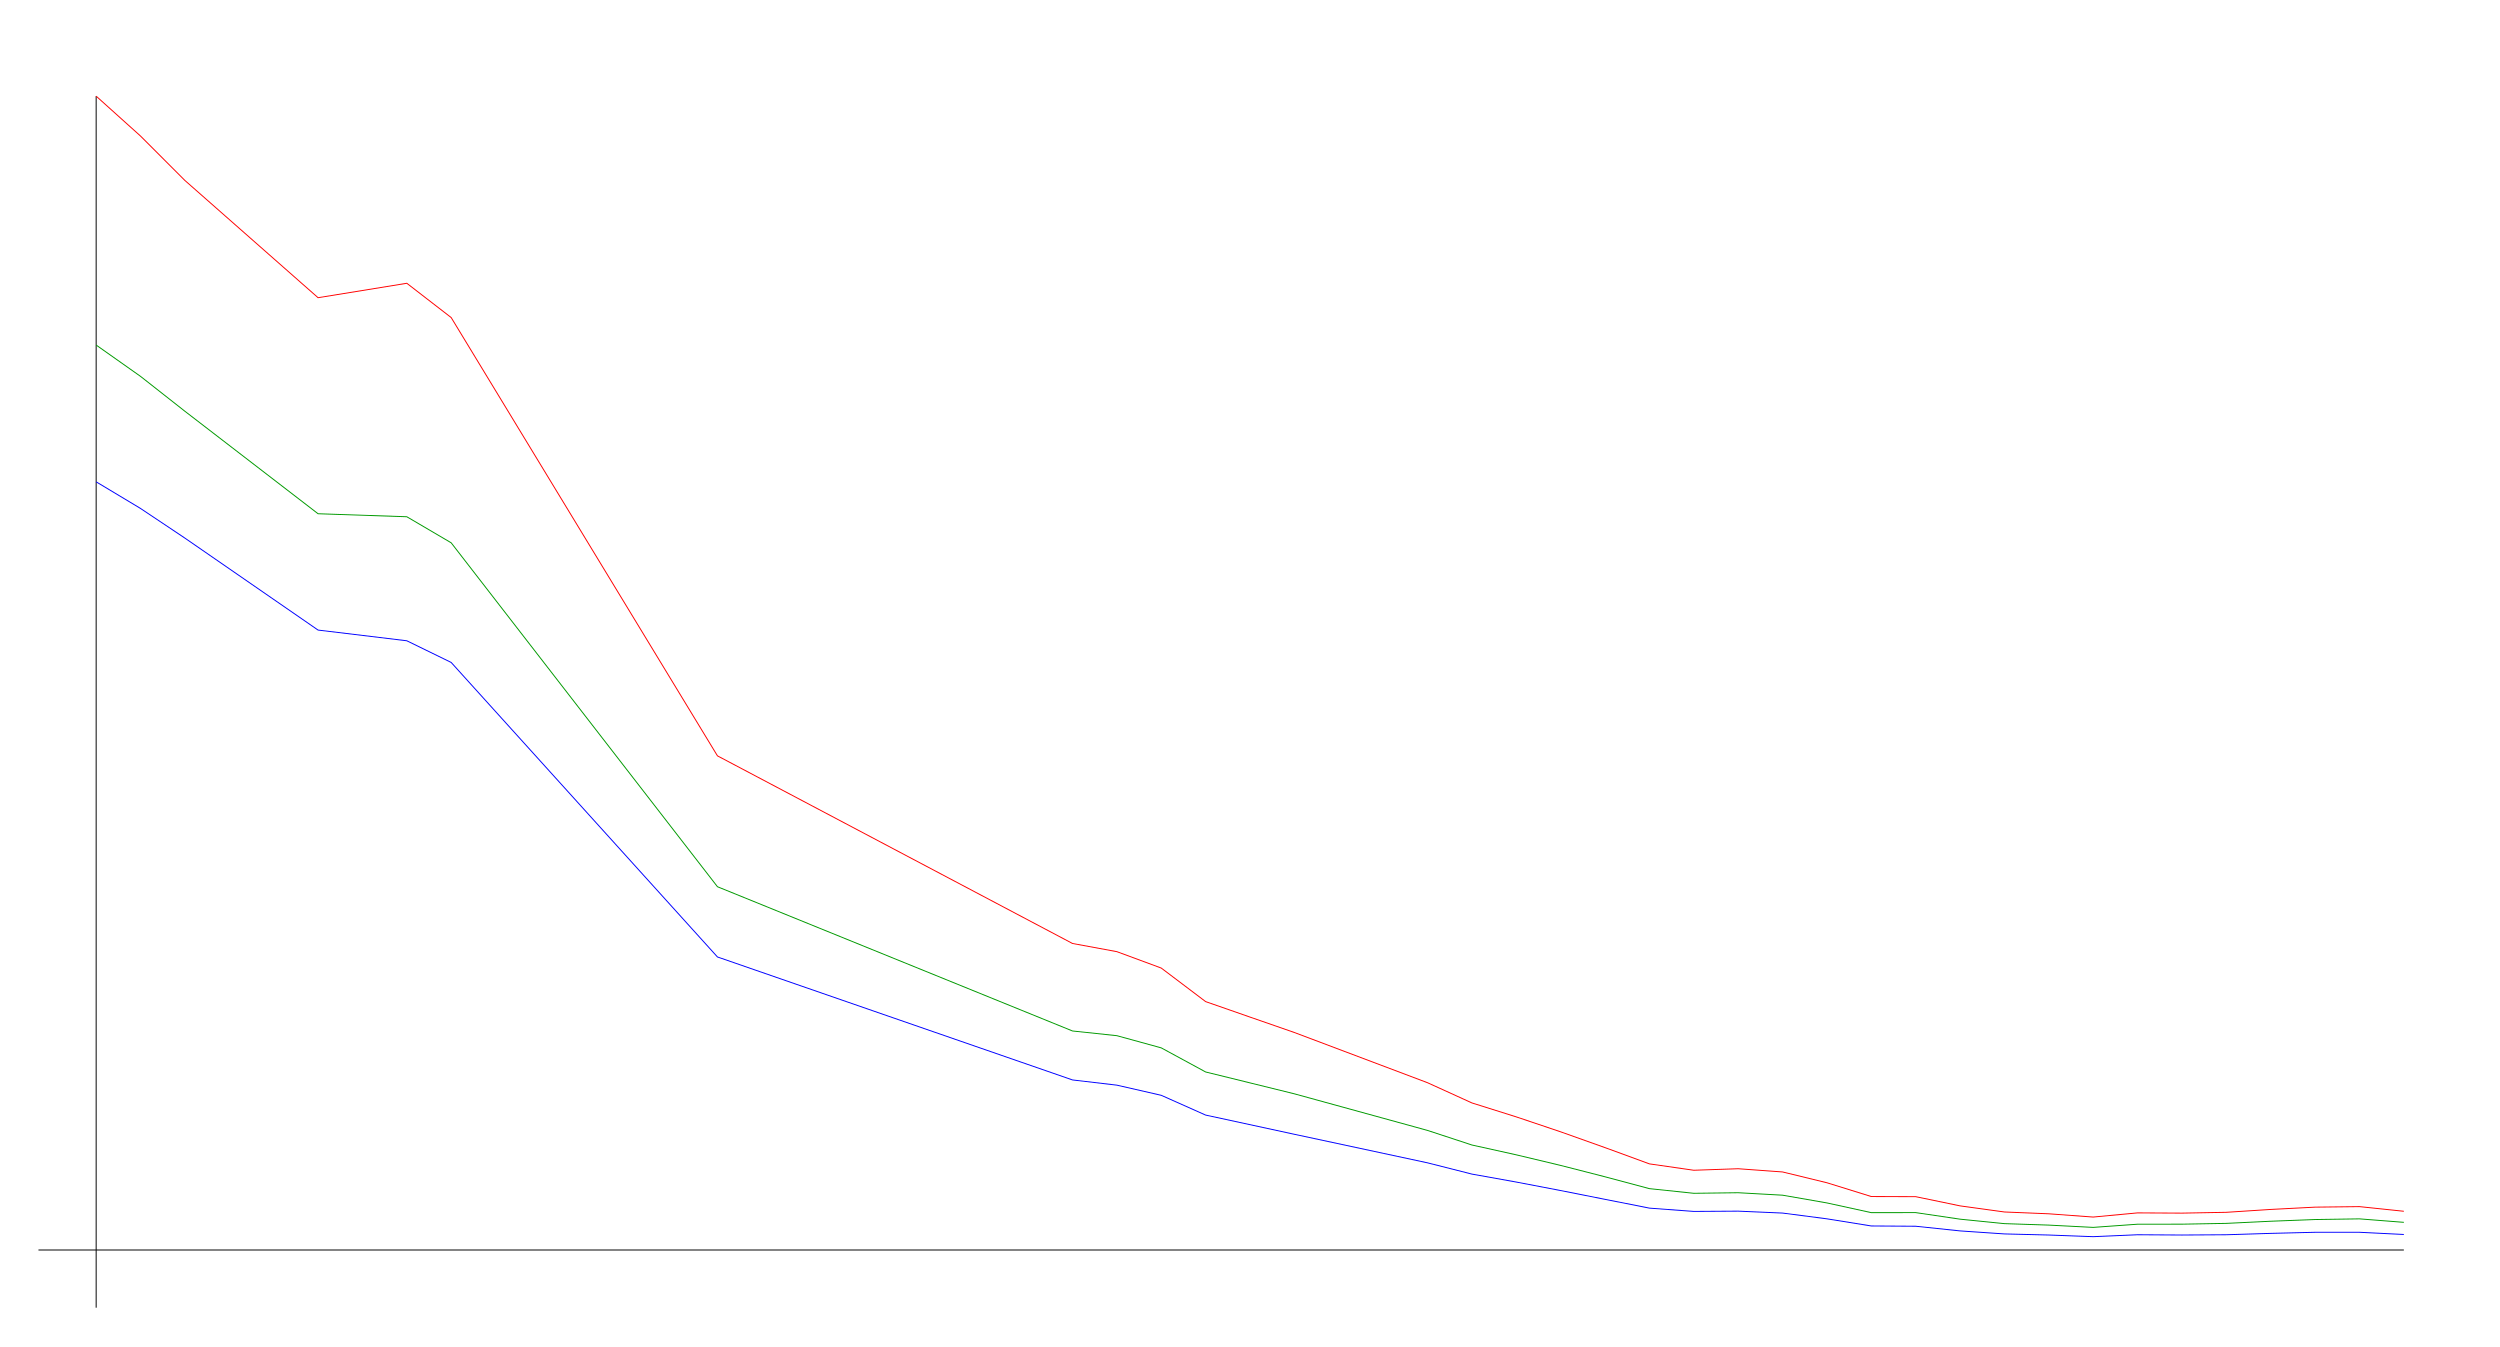
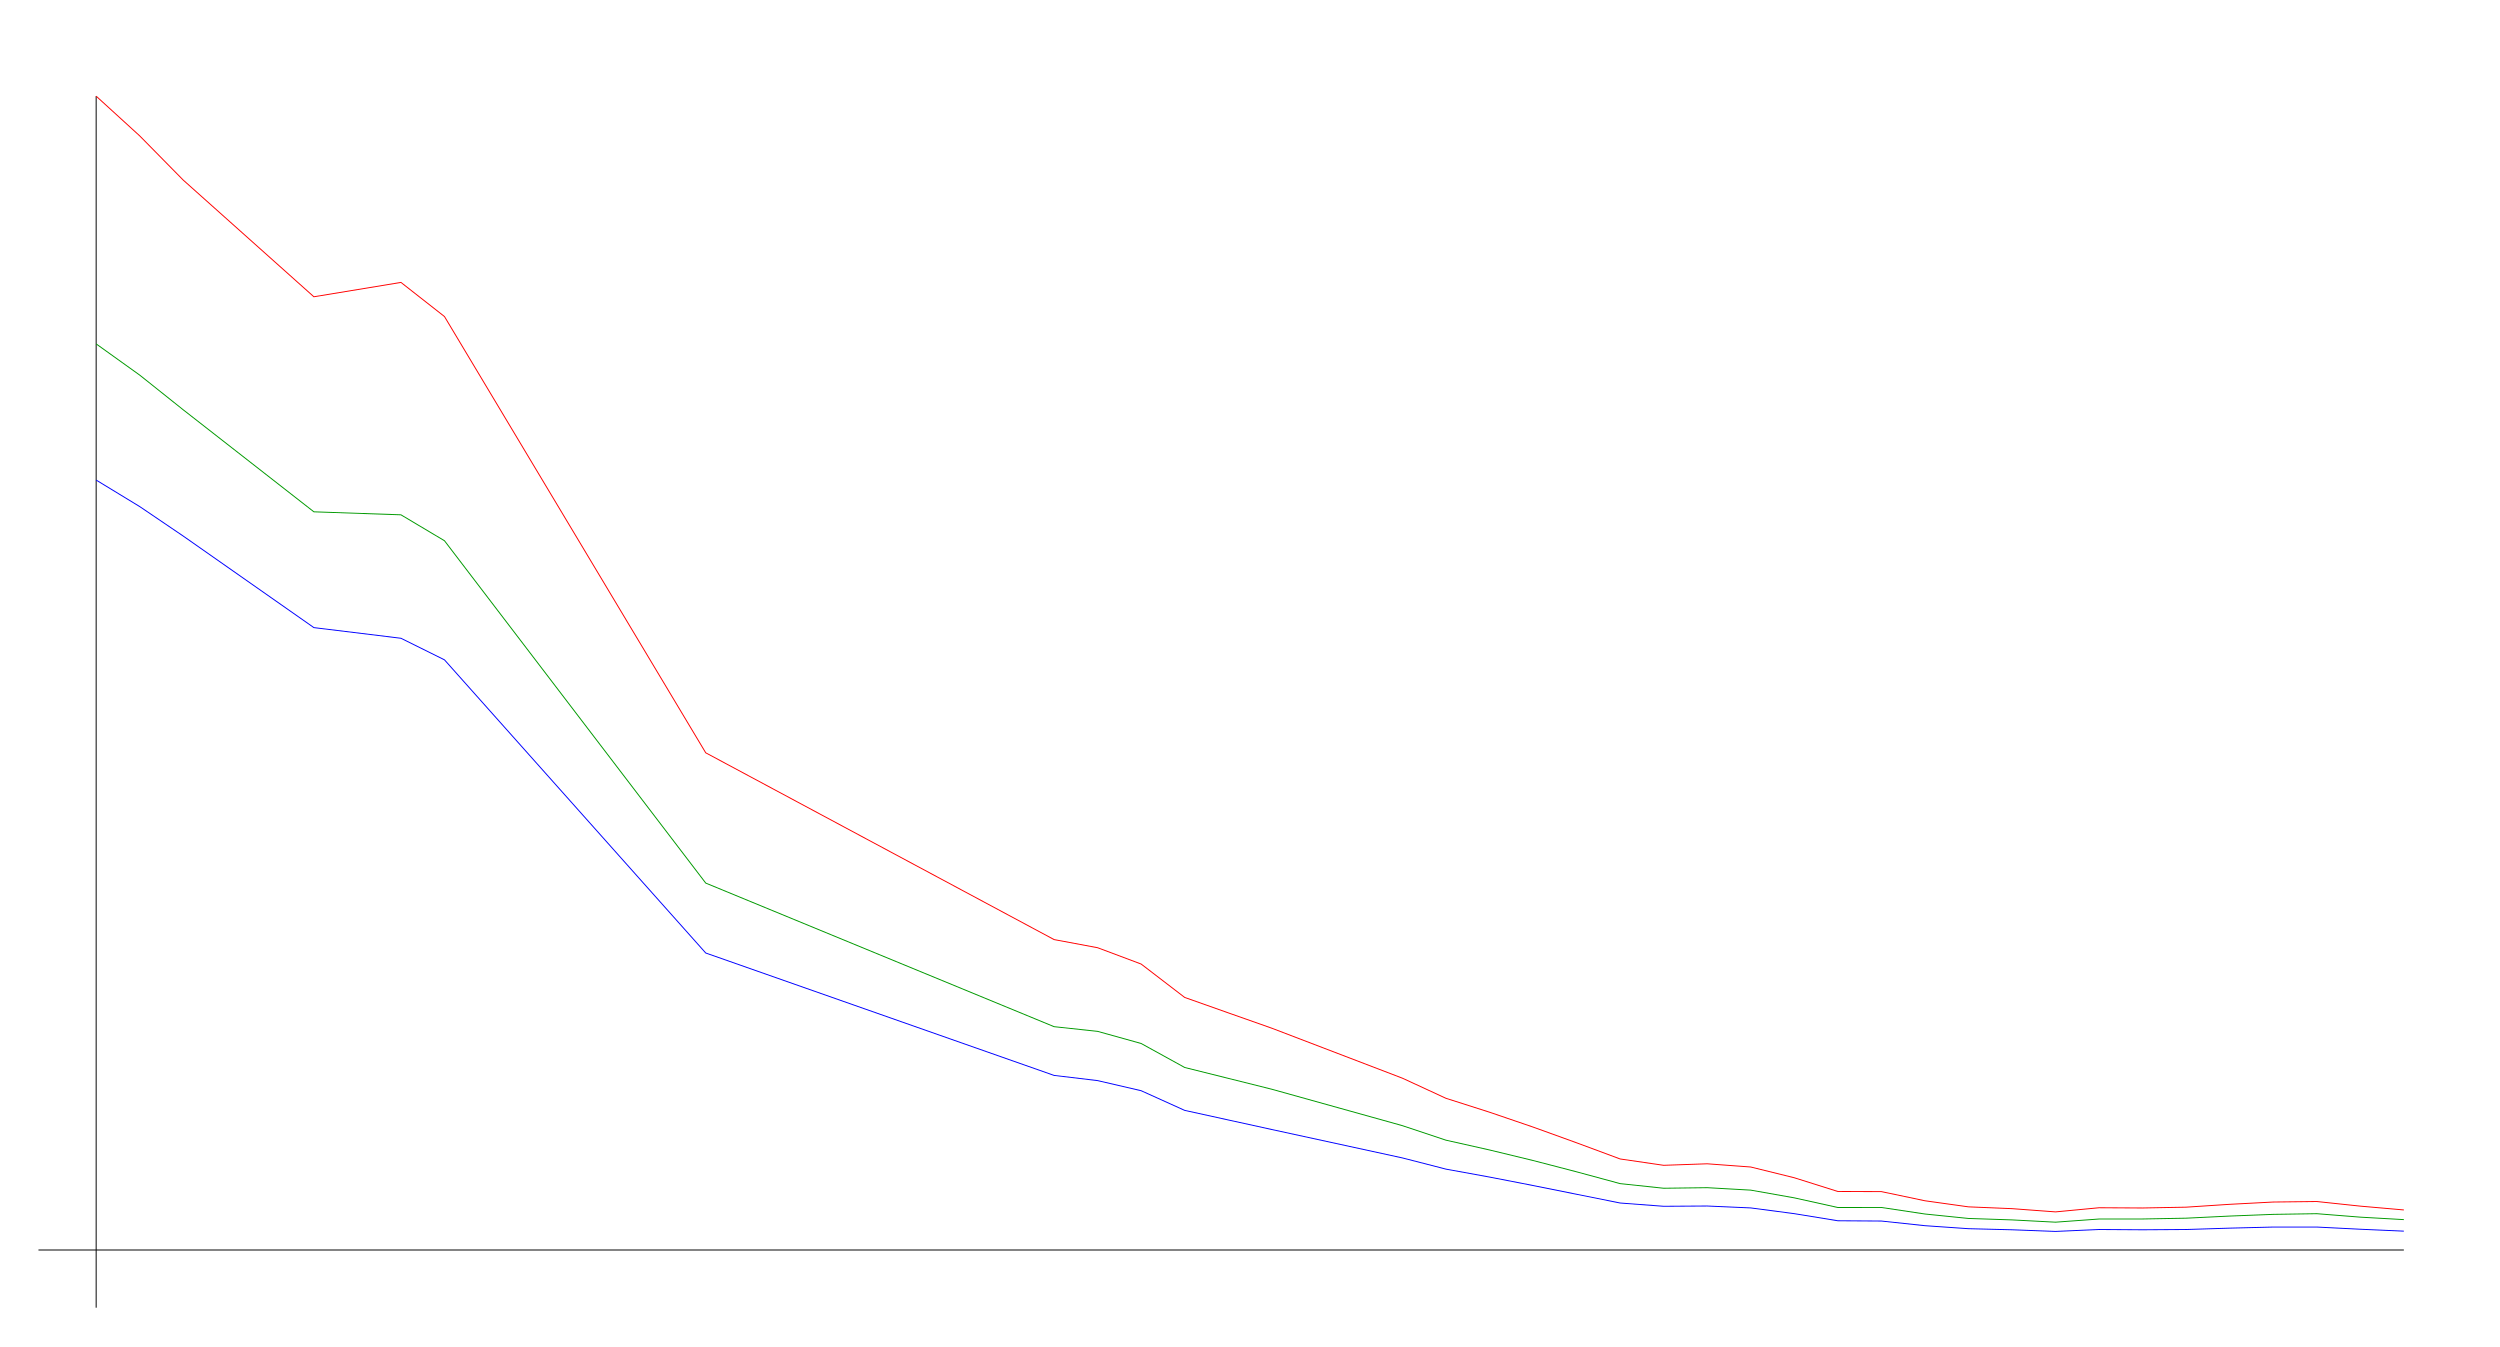
<svg xmlns="http://www.w3.org/2000/svg" width="650" height="350" version="1.1" id="sparkleline_DE-TH">
  <g id="layer1">
    <path style="fill:none;stroke:#000000;stroke-width:0.25px;" d="M 25,340 25,25" id="vertical_axis" />
    <path style="fill:none;stroke:#000000;stroke-width:0.25px;" d="M 10,325 625,325" id="horizontal_axis" />
-     <path style="fill:none;stroke:#0000ff;stroke-width:0.25px;" d="M 25.0,125.28 36.538,132.203 48.077,139.91 82.692,163.818 105.769,166.601 117.308,172.239 186.538,248.813 278.846,280.785 290.385,282.141 301.923,284.781 313.462,289.92 325.0,292.418 336.538,294.915 371.154,302.337 382.692,305.263 394.231,307.333 405.769,309.545 417.308,311.829 428.846,314.113 440.385,314.969 451.923,314.898 463.462,315.397 475.0,316.896 486.538,318.751 498.077,318.823 509.615,320.036 521.154,320.821 532.692,321.106 544.231,321.535 555.769,321.035 567.308,321.106 578.846,321.035 590.385,320.678 601.923,320.393 613.462,320.393 625.0,320.964" id="cases7_100k" />
-     <path style="fill:none;stroke:#009900;stroke-width:0.25px;" d="M 25.0,89.712 36.538,97.859 48.077,106.93 82.692,133.572 105.769,134.355 117.308,141.131 186.538,230.549 278.846,268.054 290.385,269.278 301.923,272.447 313.462,278.713 325.0,281.55 336.538,284.394 371.154,293.91 382.692,297.7 394.231,300.256 405.769,303.011 417.308,305.966 428.846,309.047 440.385,310.257 451.923,310.109 463.462,310.749 475.0,312.763 486.538,315.288 498.077,315.278 509.615,316.984 521.154,318.146 532.692,318.526 544.231,319.121 555.769,318.294 567.308,318.285 578.846,318.076 590.385,317.522 601.923,317.079 613.462,316.903 625.0,317.807" id="cases7_100k_nofullvac" />
-     <path style="fill:none;stroke:#ff0000;stroke-width:0.25px;" d="M 25.0,25.0 36.538,35.374 48.077,46.925 82.692,77.401 105.769,73.651 117.308,82.568 186.538,196.521 278.846,245.304 290.385,247.432 301.923,251.696 313.462,260.418 325.0,264.442 336.538,268.453 371.154,281.508 382.692,286.761 394.231,290.392 405.769,294.275 417.308,298.383 428.846,302.607 440.385,304.266 451.923,303.87 463.462,304.708 475.0,307.517 486.538,311.1 498.077,311.135 509.615,313.526 521.154,315.115 532.692,315.588 544.231,316.433 555.769,315.351 567.308,315.413 578.846,315.2 590.385,314.454 601.923,313.858 613.462,313.723 625.0,314.93" id="cases7_100k_novac" />
+     <path style="fill:none;stroke:#0000ff;stroke-width:0.25px;" d="M 25.0,124.819 36.321,131.709 47.642,139.381 81.604,163.179 104.245,165.949 115.566,171.561 183.491,247.783 274.057,279.608 285.377,280.957 296.698,283.586 308.019,288.7 319.34,291.187 330.66,293.673 364.623,301.061 375.943,303.973 387.264,306.033 398.585,308.235 409.906,310.509 421.226,312.782 432.547,313.634 443.868,313.563 455.189,314.06 466.509,315.552 477.83,317.399 489.151,317.47 500.472,318.678 511.792,319.459 523.113,319.743 534.434,320.17 545.755,319.672 557.075,319.743 568.396,319.672 579.717,319.317 591.038,319.033 602.358,319.033 613.679,319.601 625.0,320.098" id="cases7_100k" />
+     <path style="fill:none;stroke:#009900;stroke-width:0.25px;" d="M 25.0,89.415 36.321,97.524 47.642,106.553 81.604,133.072 104.245,133.852 115.566,140.596 183.491,229.603 274.057,266.935 285.377,268.154 296.698,271.308 308.019,277.545 319.34,280.369 330.66,283.2 364.623,292.672 375.943,296.445 387.264,298.989 398.585,301.731 409.906,304.672 421.226,307.74 432.547,308.944 443.868,308.797 455.189,309.434 466.509,311.439 477.83,313.952 489.151,313.942 500.472,315.64 511.792,316.797 523.113,317.175 534.434,317.767 545.755,316.944 557.075,316.935 568.396,316.727 579.717,316.176 591.038,315.734 602.358,315.56 613.679,316.459 625.0,317.1" id="cases7_100k_nofullvac" />
+     <path style="fill:none;stroke:#ff0000;stroke-width:0.25px;" d="M 25.0,25.0 36.321,35.326 47.642,46.824 81.604,77.159 104.245,73.427 115.566,82.303 183.491,195.732 274.057,244.29 285.377,246.408 296.698,250.653 308.019,259.334 319.34,263.34 330.66,267.332 364.623,280.328 375.943,285.556 387.264,289.17 398.585,293.036 409.906,297.125 421.226,301.329 432.547,302.98 443.868,302.586 455.189,303.421 466.509,306.216 477.83,309.783 489.151,309.818 500.472,312.198 511.792,313.78 523.113,314.25 534.434,315.092 545.755,314.014 557.075,314.076 568.396,313.864 579.717,313.122 591.038,312.528 602.358,312.394 613.679,313.595 625.0,314.586" id="cases7_100k_novac" />
  </g>
</svg>
